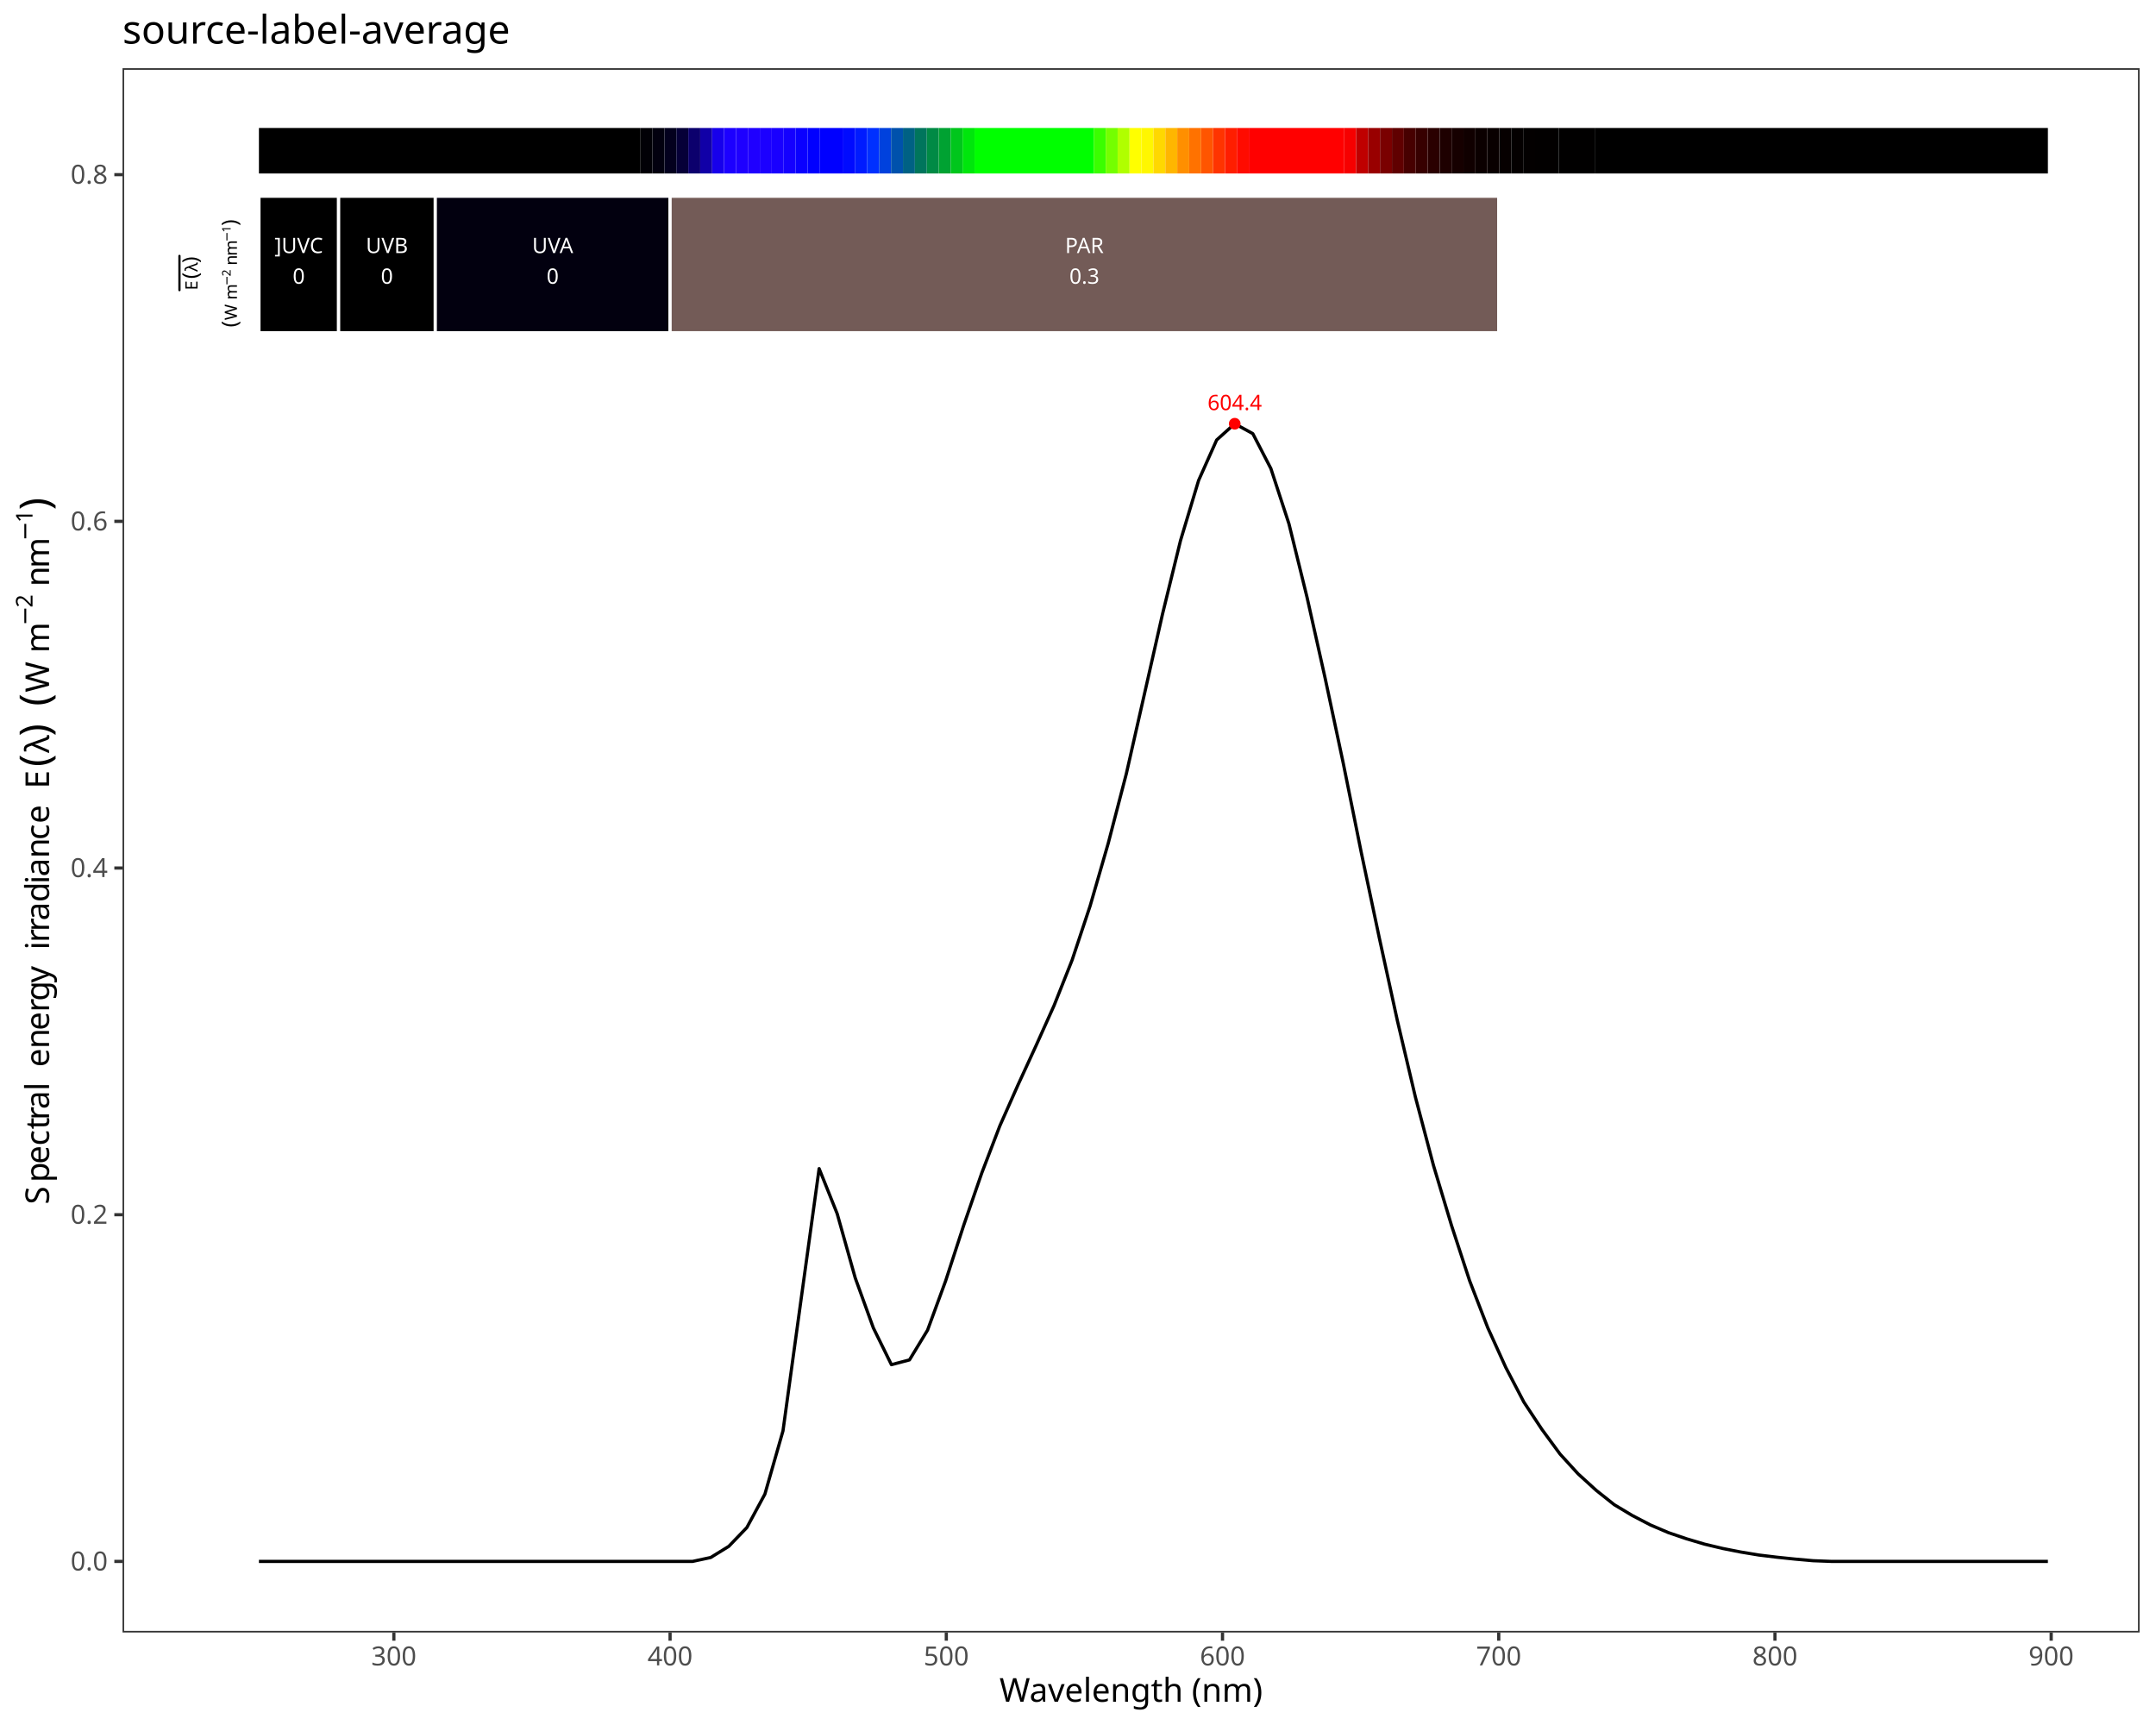
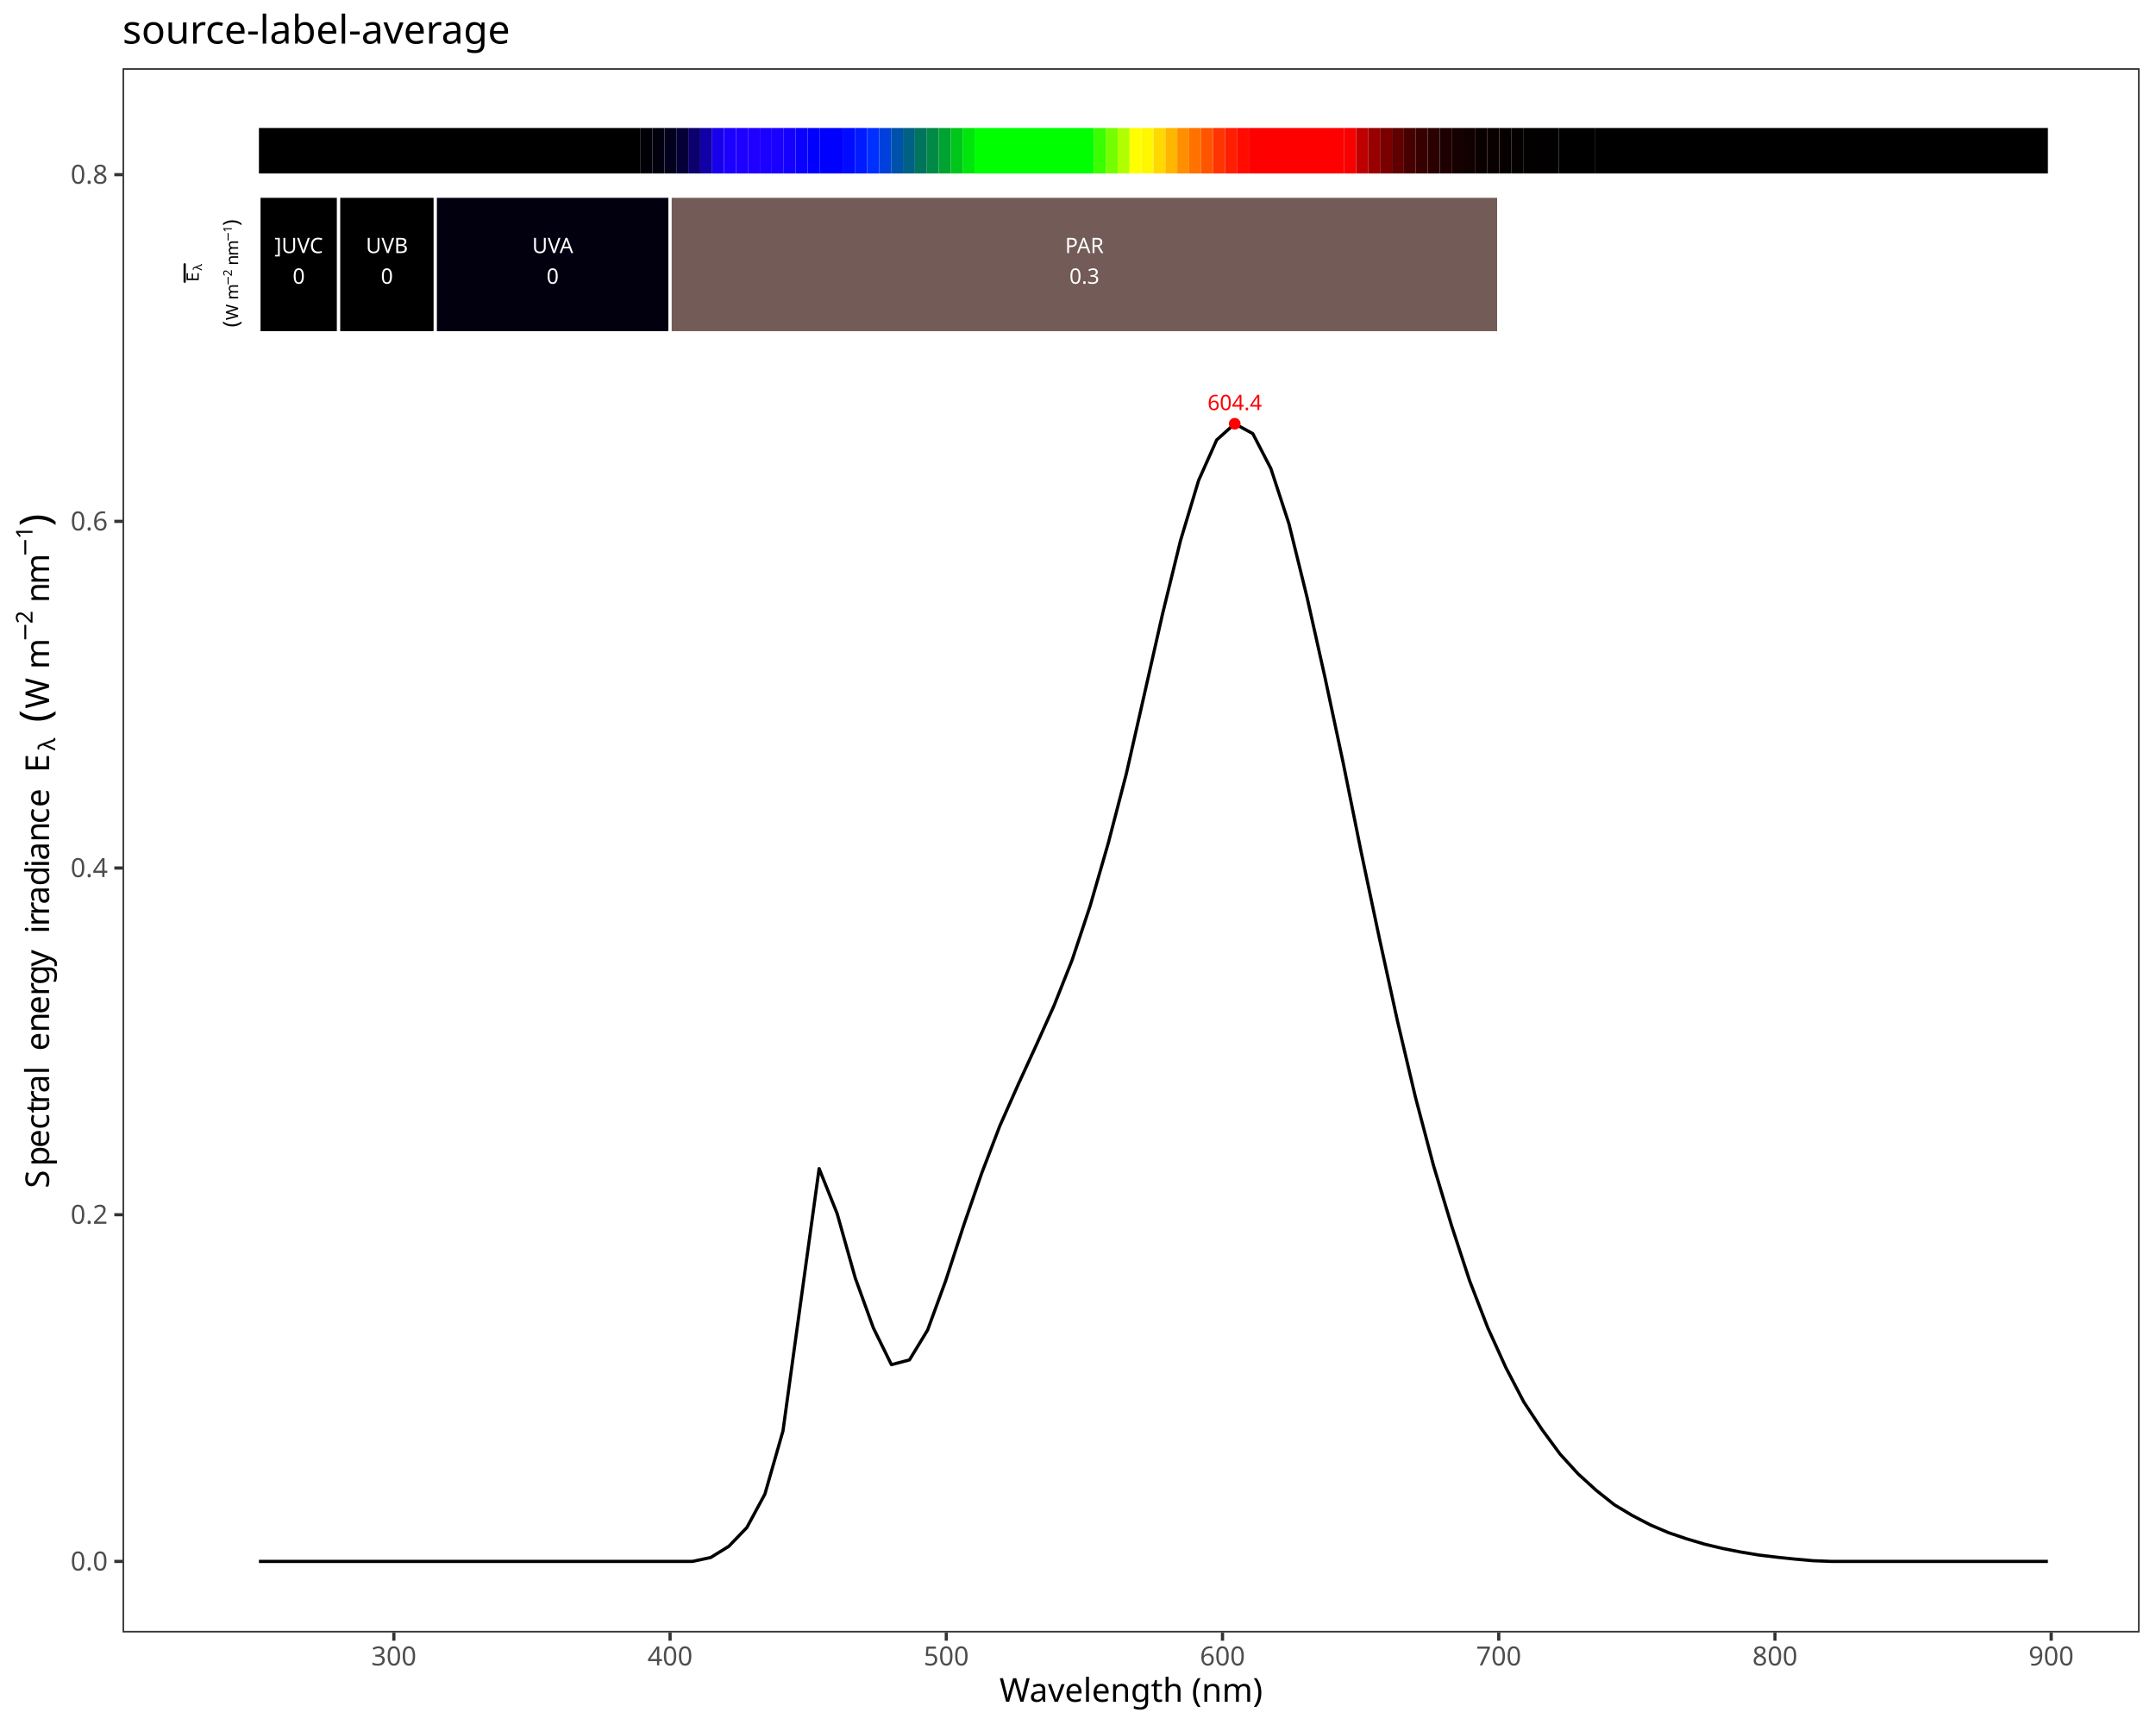
<svg xmlns="http://www.w3.org/2000/svg" class="svglite" data-engine-version="2.0" width="720.00pt" height="576.00pt" viewBox="0 0 720.00 576.00">
  <defs>
    <style type="text/css">
    .svglite line, .svglite polyline, .svglite polygon, .svglite path, .svglite rect, .svglite circle {
      fill: none;
      stroke: #000000;
      stroke-linecap: round;
      stroke-linejoin: round;
      stroke-miterlimit: 10.00;
    }
  </style>
  </defs>
  <rect width="100%" height="100%" style="stroke: none; fill: #FFFFFF;" />
  <defs>
    <clipPath id="cpMC4wMHw3MjAuMDB8MC4wMHw1NzYuMDA=">
      <rect x="0.00" y="0.00" width="720.00" height="576.00" />
    </clipPath>
  </defs>
  <g clip-path="url(#cpMC4wMHw3MjAuMDB8MC4wMHw1NzYuMDA=)">
    <rect x="0.00" y="0.00" width="720.00" height="576.00" style="stroke-width: 1.07; stroke: #FFFFFF; fill: #FFFFFF;" />
  </g>
  <defs>
    <clipPath id="cpNDAuOTJ8NzE0LjUyfDIyLjc4fDU0NS4xMQ==">
      <rect x="40.92" y="22.78" width="673.60" height="522.33" />
    </clipPath>
  </defs>
  <g clip-path="url(#cpNDAuOTJ8NzE0LjUyfDIyLjc4fDU0NS4xMQ==)">
    <rect x="40.92" y="22.78" width="673.60" height="522.33" style="stroke-width: 1.07; stroke: none; fill: #FFFFFF;" />
    <polyline points="86.47,521.37 92.51,521.37 98.54,521.37 104.58,521.37 110.61,521.37 116.65,521.37 122.68,521.37 128.72,521.37 134.75,521.37 140.79,521.37 146.82,521.37 152.86,521.37 158.89,521.37 164.92,521.37 170.96,521.37 176.99,521.37 183.03,521.37 189.06,521.37 195.10,521.37 201.13,521.37 207.17,521.37 213.20,521.37 219.24,521.37 225.27,521.37 231.31,521.37 237.34,520.07 243.37,516.35 249.41,510.07 255.44,498.90 261.48,477.78 267.51,433.98 273.55,390.22 279.58,405.28 285.62,426.76 291.65,443.39 297.69,455.68 303.72,454.09 309.76,444.15 315.79,427.72 321.83,409.15 327.86,391.70 333.89,375.96 339.93,362.34 345.96,349.22 352.00,335.78 358.03,320.59 364.07,302.43 370.10,281.57 376.14,258.36 382.17,231.81 388.21,205.10 394.24,180.48 400.28,160.41 406.31,146.91 412.34,141.49 418.38,144.80 424.41,156.45 430.45,174.92 436.48,199.41 442.52,226.40 448.55,254.70 454.59,284.62 460.62,313.17 466.66,340.83 472.69,366.38 478.73,389.22 484.76,409.27 490.79,427.68 496.83,443.32 502.86,456.61 508.90,468.18 514.93,477.30 520.97,485.52 527.00,492.13 533.04,497.63 539.07,502.43 545.11,506.05 551.14,509.19 557.18,511.77 563.21,513.82 569.24,515.61 575.28,517.05 581.31,518.24 587.35,519.24 593.38,519.97 599.42,520.60 605.45,521.14 611.49,521.37 617.52,521.37 623.56,521.37 629.59,521.37 635.63,521.37 641.66,521.37 647.69,521.37 653.73,521.37 659.76,521.37 665.80,521.37 671.83,521.37 677.87,521.37 683.90,521.37 " style="stroke-width: 1.07; stroke-linecap: butt;" />
    <text x="412.34" y="136.94" text-anchor="middle" style="font-size: 7.11px; fill: #FF0000; font-family: sans;" textLength="17.80px" lengthAdjust="spacingAndGlyphs">604.4</text>
    <circle cx="412.34" cy="141.49" r="1.95" style="stroke-width: 0.71; stroke: none; fill: #FF0000;" />
    <rect x="86.47" y="42.73" width="127.45" height="15.20" style="stroke-width: 1.07; stroke: none; stroke-linecap: square; stroke-linejoin: miter; fill: #000000;" />
    <rect x="213.93" y="42.73" width="3.98" height="15.20" style="stroke-width: 1.07; stroke: none; stroke-linecap: square; stroke-linejoin: miter; fill: #010006;" />
    <rect x="217.91" y="42.73" width="3.98" height="15.20" style="stroke-width: 1.07; stroke: none; stroke-linecap: square; stroke-linejoin: miter; fill: #02000F;" />
    <rect x="221.89" y="42.73" width="3.98" height="15.20" style="stroke-width: 1.07; stroke: none; stroke-linecap: square; stroke-linejoin: miter; fill: #03001E;" />
    <rect x="225.87" y="42.73" width="3.98" height="15.20" style="stroke-width: 1.07; stroke: none; stroke-linecap: square; stroke-linejoin: miter; fill: #060038;" />
    <rect x="229.86" y="42.73" width="3.98" height="15.20" style="stroke-width: 1.07; stroke: none; stroke-linecap: square; stroke-linejoin: miter; fill: #0C006D;" />
    <rect x="233.84" y="42.73" width="3.98" height="15.20" style="stroke-width: 1.07; stroke: none; stroke-linecap: square; stroke-linejoin: miter; fill: #1100A7;" />
    <rect x="237.82" y="42.73" width="3.98" height="15.20" style="stroke-width: 1.07; stroke: none; stroke-linecap: square; stroke-linejoin: miter; fill: #1700EB;" />
    <rect x="241.81" y="42.73" width="3.98" height="15.20" style="stroke-width: 1.07; stroke: none; stroke-linecap: square; stroke-linejoin: miter; fill: #1C00FF;" />
    <rect x="245.79" y="42.73" width="3.98" height="15.20" style="stroke-width: 1.07; stroke: none; stroke-linecap: square; stroke-linejoin: miter; fill: #1E00FF;" />
    <rect x="249.77" y="42.73" width="3.98" height="15.20" style="stroke-width: 1.07; stroke: none; stroke-linecap: square; stroke-linejoin: miter; fill: #1F00FF;" />
    <rect x="253.75" y="42.73" width="3.98" height="15.20" style="stroke-width: 1.07; stroke: none; stroke-linecap: square; stroke-linejoin: miter; fill: #1C00FF;" />
    <rect x="257.74" y="42.73" width="3.98" height="15.20" style="stroke-width: 1.07; stroke: none; stroke-linecap: square; stroke-linejoin: miter; fill: #1900FF;" />
    <rect x="261.72" y="42.73" width="3.98" height="15.20" style="stroke-width: 1.07; stroke: none; stroke-linecap: square; stroke-linejoin: miter; fill: #1400FF;" />
    <rect x="265.70" y="42.73" width="3.98" height="15.20" style="stroke-width: 1.07; stroke: none; stroke-linecap: square; stroke-linejoin: miter; fill: #0A00FF;" />
    <rect x="269.69" y="42.73" width="3.98" height="15.20" style="stroke-width: 1.07; stroke: none; stroke-linecap: square; stroke-linejoin: miter; fill: #0100FF;" />
    <rect x="273.67" y="42.73" width="7.97" height="15.20" style="stroke-width: 1.07; stroke: none; stroke-linecap: square; stroke-linejoin: miter; fill: #0000FF;" />
    <rect x="281.63" y="42.73" width="3.98" height="15.20" style="stroke-width: 1.07; stroke: none; stroke-linecap: square; stroke-linejoin: miter; fill: #000BFF;" />
    <rect x="285.62" y="42.73" width="3.98" height="15.20" style="stroke-width: 1.07; stroke: none; stroke-linecap: square; stroke-linejoin: miter; fill: #001BFF;" />
    <rect x="289.60" y="42.73" width="3.98" height="15.20" style="stroke-width: 1.07; stroke: none; stroke-linecap: square; stroke-linejoin: miter; fill: #0030FF;" />
    <rect x="293.58" y="42.73" width="3.98" height="15.20" style="stroke-width: 1.07; stroke: none; stroke-linecap: square; stroke-linejoin: miter; fill: #0041DD;" />
    <rect x="297.57" y="42.73" width="3.98" height="15.20" style="stroke-width: 1.07; stroke: none; stroke-linecap: square; stroke-linejoin: miter; fill: #0051AC;" />
    <rect x="301.55" y="42.73" width="3.98" height="15.20" style="stroke-width: 1.07; stroke: none; stroke-linecap: square; stroke-linejoin: miter; fill: #006184;" />
    <rect x="305.53" y="42.73" width="3.98" height="15.20" style="stroke-width: 1.07; stroke: none; stroke-linecap: square; stroke-linejoin: miter; fill: #00755C;" />
    <rect x="309.51" y="42.73" width="3.98" height="15.20" style="stroke-width: 1.07; stroke: none; stroke-linecap: square; stroke-linejoin: miter; fill: #008A45;" />
    <rect x="313.50" y="42.73" width="3.98" height="15.20" style="stroke-width: 1.07; stroke: none; stroke-linecap: square; stroke-linejoin: miter; fill: #00A232;" />
    <rect x="317.48" y="42.73" width="3.98" height="15.20" style="stroke-width: 1.07; stroke: none; stroke-linecap: square; stroke-linejoin: miter; fill: #00C61C;" />
    <rect x="321.46" y="42.73" width="3.98" height="15.20" style="stroke-width: 1.07; stroke: none; stroke-linecap: square; stroke-linejoin: miter; fill: #00E60C;" />
    <rect x="325.45" y="42.73" width="39.83" height="15.20" style="stroke-width: 1.07; stroke: none; stroke-linecap: square; stroke-linejoin: miter; fill: #00FF00;" />
    <rect x="365.27" y="42.73" width="3.98" height="15.20" style="stroke-width: 1.07; stroke: none; stroke-linecap: square; stroke-linejoin: miter; fill: #3AFF00;" />
    <rect x="369.26" y="42.73" width="3.98" height="15.20" style="stroke-width: 1.07; stroke: none; stroke-linecap: square; stroke-linejoin: miter; fill: #74FF00;" />
    <rect x="373.24" y="42.73" width="3.98" height="15.20" style="stroke-width: 1.07; stroke: none; stroke-linecap: square; stroke-linejoin: miter; fill: #B0FF00;" />
    <rect x="377.22" y="42.73" width="3.98" height="15.20" style="stroke-width: 1.07; stroke: none; stroke-linecap: square; stroke-linejoin: miter; fill: #FFFF00;" />
    <rect x="381.21" y="42.73" width="3.98" height="15.20" style="stroke-width: 1.07; stroke: none; stroke-linecap: square; stroke-linejoin: miter; fill: #FFF700;" />
    <rect x="385.19" y="42.73" width="3.98" height="15.20" style="stroke-width: 1.07; stroke: none; stroke-linecap: square; stroke-linejoin: miter; fill: #FFD800;" />
    <rect x="389.17" y="42.73" width="3.98" height="15.20" style="stroke-width: 1.07; stroke: none; stroke-linecap: square; stroke-linejoin: miter; fill: #FFB600;" />
    <rect x="393.15" y="42.73" width="3.98" height="15.20" style="stroke-width: 1.07; stroke: none; stroke-linecap: square; stroke-linejoin: miter; fill: #FF8F00;" />
    <rect x="397.14" y="42.73" width="3.98" height="15.20" style="stroke-width: 1.07; stroke: none; stroke-linecap: square; stroke-linejoin: miter; fill: #FF7200;" />
    <rect x="401.12" y="42.73" width="3.98" height="15.20" style="stroke-width: 1.07; stroke: none; stroke-linecap: square; stroke-linejoin: miter; fill: #FF5500;" />
    <rect x="405.10" y="42.73" width="3.98" height="15.20" style="stroke-width: 1.07; stroke: none; stroke-linecap: square; stroke-linejoin: miter; fill: #FF3400;" />
    <rect x="409.09" y="42.73" width="3.98" height="15.20" style="stroke-width: 1.07; stroke: none; stroke-linecap: square; stroke-linejoin: miter; fill: #FF1E00;" />
    <rect x="413.07" y="42.73" width="3.98" height="15.20" style="stroke-width: 1.07; stroke: none; stroke-linecap: square; stroke-linejoin: miter; fill: #FF0B00;" />
    <rect x="417.05" y="42.73" width="31.86" height="15.20" style="stroke-width: 1.07; stroke: none; stroke-linecap: square; stroke-linejoin: miter; fill: #FF0000;" />
    <rect x="448.91" y="42.73" width="3.98" height="15.20" style="stroke-width: 1.07; stroke: none; stroke-linecap: square; stroke-linejoin: miter; fill: #F60000;" />
    <rect x="452.90" y="42.73" width="3.98" height="15.20" style="stroke-width: 1.07; stroke: none; stroke-linecap: square; stroke-linejoin: miter; fill: #BF0000;" />
    <rect x="456.88" y="42.73" width="3.98" height="15.20" style="stroke-width: 1.07; stroke: none; stroke-linecap: square; stroke-linejoin: miter; fill: #990000;" />
    <rect x="460.86" y="42.73" width="3.98" height="15.20" style="stroke-width: 1.07; stroke: none; stroke-linecap: square; stroke-linejoin: miter; fill: #7A0000;" />
    <rect x="464.85" y="42.73" width="3.98" height="15.20" style="stroke-width: 1.07; stroke: none; stroke-linecap: square; stroke-linejoin: miter; fill: #600000;" />
    <rect x="468.83" y="42.73" width="3.98" height="15.20" style="stroke-width: 1.07; stroke: none; stroke-linecap: square; stroke-linejoin: miter; fill: #470000;" />
    <rect x="472.81" y="42.73" width="3.98" height="15.20" style="stroke-width: 1.07; stroke: none; stroke-linecap: square; stroke-linejoin: miter; fill: #370000;" />
    <rect x="476.79" y="42.73" width="3.98" height="15.20" style="stroke-width: 1.07; stroke: none; stroke-linecap: square; stroke-linejoin: miter; fill: #2A0000;" />
    <rect x="480.78" y="42.73" width="3.98" height="15.20" style="stroke-width: 1.07; stroke: none; stroke-linecap: square; stroke-linejoin: miter; fill: #1E0000;" />
    <rect x="484.76" y="42.73" width="3.98" height="15.20" style="stroke-width: 1.07; stroke: none; stroke-linecap: square; stroke-linejoin: miter; fill: #160000;" />
    <rect x="488.74" y="42.73" width="3.98" height="15.20" style="stroke-width: 1.07; stroke: none; stroke-linecap: square; stroke-linejoin: miter; fill: #100000;" />
    <rect x="492.73" y="42.73" width="3.98" height="15.20" style="stroke-width: 1.07; stroke: none; stroke-linecap: square; stroke-linejoin: miter; fill: #0B0000;" />
    <rect x="496.71" y="42.73" width="3.98" height="15.20" style="stroke-width: 1.07; stroke: none; stroke-linecap: square; stroke-linejoin: miter; fill: #090000;" />
    <rect x="500.69" y="42.73" width="3.98" height="15.20" style="stroke-width: 1.07; stroke: none; stroke-linecap: square; stroke-linejoin: miter; fill: #060000;" />
    <rect x="504.67" y="42.73" width="3.98" height="15.20" style="stroke-width: 1.07; stroke: none; stroke-linecap: square; stroke-linejoin: miter; fill: #040000;" />
    <rect x="508.66" y="42.73" width="3.98" height="15.20" style="stroke-width: 1.07; stroke: none; stroke-linecap: square; stroke-linejoin: miter; fill: #030000;" />
    <rect x="512.64" y="42.73" width="7.97" height="15.20" style="stroke-width: 1.07; stroke: none; stroke-linecap: square; stroke-linejoin: miter; fill: #020000;" />
    <rect x="520.61" y="42.73" width="11.95" height="15.20" style="stroke-width: 1.07; stroke: none; stroke-linecap: square; stroke-linejoin: miter; fill: #010000;" />
    <rect x="532.55" y="42.73" width="151.35" height="15.20" style="stroke-width: 1.07; stroke: none; stroke-linecap: square; stroke-linejoin: miter; fill: #000000;" />
    <rect x="86.47" y="65.52" width="26.60" height="45.59" style="stroke-width: 1.07; stroke: #FFFFFF; stroke-linecap: square; stroke-linejoin: miter; fill: #000000;" />
    <rect x="113.08" y="65.52" width="32.29" height="45.59" style="stroke-width: 1.07; stroke: #FFFFFF; stroke-linecap: square; stroke-linejoin: miter; fill: #000000;" />
    <rect x="145.36" y="65.52" width="78.41" height="45.59" style="stroke-width: 1.07; stroke: #FFFFFF; stroke-linecap: square; stroke-linejoin: miter; fill: #02000F;" />
    <rect x="223.77" y="65.52" width="276.74" height="45.59" style="stroke-width: 1.07; stroke: #FFFFFF; stroke-linecap: square; stroke-linejoin: miter; fill: #735B57;" />
    <text x="99.78" y="84.50" text-anchor="middle" style="font-size: 7.11px; fill: #FFFFFF; font-family: sans;" textLength="17.00px" lengthAdjust="spacingAndGlyphs">]UVC</text>
    <text x="99.78" y="94.74" text-anchor="middle" style="font-size: 7.11px; fill: #FFFFFF; font-family: sans;" textLength="3.96px" lengthAdjust="spacingAndGlyphs">0</text>
    <text x="129.22" y="84.50" text-anchor="middle" style="font-size: 7.11px; fill: #FFFFFF; font-family: sans;" textLength="14.63px" lengthAdjust="spacingAndGlyphs">UVB</text>
    <text x="129.22" y="94.74" text-anchor="middle" style="font-size: 7.11px; fill: #FFFFFF; font-family: sans;" textLength="3.96px" lengthAdjust="spacingAndGlyphs">0</text>
    <text x="184.57" y="84.50" text-anchor="middle" style="font-size: 7.11px; fill: #FFFFFF; font-family: sans;" textLength="14.63px" lengthAdjust="spacingAndGlyphs">UVA</text>
    <text x="184.57" y="94.74" text-anchor="middle" style="font-size: 7.11px; fill: #FFFFFF; font-family: sans;" textLength="3.96px" lengthAdjust="spacingAndGlyphs">0</text>
    <text x="362.14" y="84.50" text-anchor="middle" style="font-size: 7.11px; fill: #FFFFFF; font-family: sans;" textLength="14.63px" lengthAdjust="spacingAndGlyphs">PAR</text>
    <text x="362.14" y="94.74" text-anchor="middle" style="font-size: 7.11px; fill: #FFFFFF; font-family: sans;" textLength="9.89px" lengthAdjust="spacingAndGlyphs">0.3</text>
-     <text transform="translate(65.97,96.88) rotate(-90)" style="font-size: 5.69px; font-family: sans;" textLength="3.80px" lengthAdjust="spacingAndGlyphs">E</text>
-     <text transform="translate(65.97,93.08) rotate(-90)" style="font-size: 7.11px; font-family: sans;" textLength="2.37px" lengthAdjust="spacingAndGlyphs">(</text>
-     <text transform="translate(65.97,90.71) rotate(-90)" style="font-size: 5.69px; font-family: sans;" textLength="2.90px" lengthAdjust="spacingAndGlyphs">λ</text>
-     <text transform="translate(65.97,87.81) rotate(-90)" style="font-size: 7.11px; font-family: sans;" textLength="2.36px" lengthAdjust="spacingAndGlyphs">)</text>
-     <polyline points="59.93,96.88 59.93,85.45 " style="stroke-width: 0.75;" />
-     <text transform="translate(79.13,109.27) rotate(-90)" style="font-size: 7.11px; font-family: sans;" textLength="2.37px" lengthAdjust="spacingAndGlyphs">(</text>
-     <text transform="translate(79.13,106.90) rotate(-90)" style="font-size: 5.69px; font-family: sans;" textLength="5.37px" lengthAdjust="spacingAndGlyphs">W</text>
-     <text transform="translate(79.13,101.53) rotate(-90)" style="font-size: 5.69px; font-family: sans;" textLength="1.42px" lengthAdjust="spacingAndGlyphs"> </text>
-     <text transform="translate(79.13,100.11) rotate(-90)" style="font-size: 5.69px; font-family: sans;" textLength="4.74px" lengthAdjust="spacingAndGlyphs">m</text>
-     <text transform="translate(77.03,95.37) rotate(-90)" style="font-size: 3.98px; font-family: sans;" textLength="3.10px" lengthAdjust="spacingAndGlyphs">−</text>
-     <text transform="translate(77.03,92.27) rotate(-90)" style="font-size: 3.98px; font-family: sans;" textLength="2.22px" lengthAdjust="spacingAndGlyphs">2</text>
-     <text transform="translate(79.13,90.06) rotate(-90)" style="font-size: 5.69px; font-family: sans;" textLength="1.42px" lengthAdjust="spacingAndGlyphs"> </text>
-     <text transform="translate(79.13,88.63) rotate(-90)" style="font-size: 5.69px; font-family: sans;" textLength="3.17px" lengthAdjust="spacingAndGlyphs">n</text>
-     <text transform="translate(79.13,85.47) rotate(-90)" style="font-size: 5.69px; font-family: sans;" textLength="4.74px" lengthAdjust="spacingAndGlyphs">m</text>
-     <text transform="translate(77.03,80.72) rotate(-90)" style="font-size: 3.98px; font-family: sans;" textLength="3.10px" lengthAdjust="spacingAndGlyphs">−</text>
-     <text transform="translate(77.03,77.63) rotate(-90)" style="font-size: 3.98px; font-family: sans;" textLength="2.22px" lengthAdjust="spacingAndGlyphs">1</text>
-     <text transform="translate(79.13,75.41) rotate(-90)" style="font-size: 7.11px; font-family: sans;" textLength="2.36px" lengthAdjust="spacingAndGlyphs">)</text>
+     <text transform="translate(66.37,94.07) rotate(-90)" style="font-size: 5.69px; font-family: sans;" textLength="3.80px" lengthAdjust="spacingAndGlyphs">E</text>
+     <text transform="translate(67.42,90.28) rotate(-90)" style="font-size: 3.98px; font-family: sans;" textLength="2.03px" lengthAdjust="spacingAndGlyphs">λ</text>
+     <polyline points="61.67,94.07 61.67,88.25 " style="stroke-width: 0.75;" />
+     <text transform="translate(79.53,109.27) rotate(-90)" style="font-size: 7.11px; font-family: sans;" textLength="2.37px" lengthAdjust="spacingAndGlyphs">(</text>
+     <text transform="translate(79.53,106.90) rotate(-90)" style="font-size: 5.69px; font-family: sans;" textLength="5.37px" lengthAdjust="spacingAndGlyphs">W</text>
+     <text transform="translate(79.53,101.53) rotate(-90)" style="font-size: 5.69px; font-family: sans;" textLength="1.42px" lengthAdjust="spacingAndGlyphs"> </text>
+     <text transform="translate(79.53,100.11) rotate(-90)" style="font-size: 5.69px; font-family: sans;" textLength="4.74px" lengthAdjust="spacingAndGlyphs">m</text>
+     <text transform="translate(77.43,95.37) rotate(-90)" style="font-size: 3.98px; font-family: sans;" textLength="3.10px" lengthAdjust="spacingAndGlyphs">−</text>
+     <text transform="translate(77.43,92.27) rotate(-90)" style="font-size: 3.98px; font-family: sans;" textLength="2.22px" lengthAdjust="spacingAndGlyphs">2</text>
+     <text transform="translate(79.53,90.06) rotate(-90)" style="font-size: 5.69px; font-family: sans;" textLength="1.42px" lengthAdjust="spacingAndGlyphs"> </text>
+     <text transform="translate(79.53,88.63) rotate(-90)" style="font-size: 5.69px; font-family: sans;" textLength="3.17px" lengthAdjust="spacingAndGlyphs">n</text>
+     <text transform="translate(79.53,85.47) rotate(-90)" style="font-size: 5.69px; font-family: sans;" textLength="4.74px" lengthAdjust="spacingAndGlyphs">m</text>
+     <text transform="translate(77.43,80.72) rotate(-90)" style="font-size: 3.98px; font-family: sans;" textLength="3.10px" lengthAdjust="spacingAndGlyphs">−</text>
+     <text transform="translate(77.43,77.63) rotate(-90)" style="font-size: 3.98px; font-family: sans;" textLength="2.22px" lengthAdjust="spacingAndGlyphs">1</text>
+     <text transform="translate(79.53,75.41) rotate(-90)" style="font-size: 7.11px; font-family: sans;" textLength="2.36px" lengthAdjust="spacingAndGlyphs">)</text>
    <rect x="40.92" y="22.78" width="673.60" height="522.33" style="stroke-width: 1.07; stroke: #333333;" />
  </g>
  <g clip-path="url(#cpMC4wMHw3MjAuMDB8MC4wMHw1NzYuMDA=)">
    <text x="35.99" y="524.40" text-anchor="end" style="font-size: 8.80px; fill: #4D4D4D; font-family: sans;" textLength="12.23px" lengthAdjust="spacingAndGlyphs">0.0</text>
    <text x="35.99" y="408.63" text-anchor="end" style="font-size: 8.80px; fill: #4D4D4D; font-family: sans;" textLength="12.23px" lengthAdjust="spacingAndGlyphs">0.2</text>
    <text x="35.99" y="292.87" text-anchor="end" style="font-size: 8.80px; fill: #4D4D4D; font-family: sans;" textLength="12.23px" lengthAdjust="spacingAndGlyphs">0.4</text>
    <text x="35.99" y="177.11" text-anchor="end" style="font-size: 8.80px; fill: #4D4D4D; font-family: sans;" textLength="12.23px" lengthAdjust="spacingAndGlyphs">0.6</text>
    <text x="35.99" y="61.34" text-anchor="end" style="font-size: 8.80px; fill: #4D4D4D; font-family: sans;" textLength="12.23px" lengthAdjust="spacingAndGlyphs">0.8</text>
    <polyline points="38.18,521.37 40.92,521.37 " style="stroke-width: 1.07; stroke: #333333; stroke-linecap: butt;" />
    <polyline points="38.18,405.61 40.92,405.61 " style="stroke-width: 1.07; stroke: #333333; stroke-linecap: butt;" />
    <polyline points="38.18,289.84 40.92,289.84 " style="stroke-width: 1.07; stroke: #333333; stroke-linecap: butt;" />
    <polyline points="38.18,174.08 40.92,174.08 " style="stroke-width: 1.07; stroke: #333333; stroke-linecap: butt;" />
    <polyline points="38.18,58.32 40.92,58.32 " style="stroke-width: 1.07; stroke: #333333; stroke-linecap: butt;" />
    <polyline points="131.53,547.85 131.53,545.11 " style="stroke-width: 1.07; stroke: #333333; stroke-linecap: butt;" />
    <polyline points="223.77,547.85 223.77,545.11 " style="stroke-width: 1.07; stroke: #333333; stroke-linecap: butt;" />
    <polyline points="316.02,547.85 316.02,545.11 " style="stroke-width: 1.07; stroke: #333333; stroke-linecap: butt;" />
    <polyline points="408.26,547.85 408.26,545.11 " style="stroke-width: 1.07; stroke: #333333; stroke-linecap: butt;" />
    <polyline points="500.51,547.85 500.51,545.11 " style="stroke-width: 1.07; stroke: #333333; stroke-linecap: butt;" />
    <polyline points="592.75,547.85 592.75,545.11 " style="stroke-width: 1.07; stroke: #333333; stroke-linecap: butt;" />
    <polyline points="685.00,547.85 685.00,545.11 " style="stroke-width: 1.07; stroke: #333333; stroke-linecap: butt;" />
    <text x="131.53" y="556.10" text-anchor="middle" style="font-size: 8.80px; fill: #4D4D4D; font-family: sans;" textLength="14.68px" lengthAdjust="spacingAndGlyphs">300</text>
    <text x="223.77" y="556.10" text-anchor="middle" style="font-size: 8.80px; fill: #4D4D4D; font-family: sans;" textLength="14.68px" lengthAdjust="spacingAndGlyphs">400</text>
    <text x="316.02" y="556.10" text-anchor="middle" style="font-size: 8.80px; fill: #4D4D4D; font-family: sans;" textLength="14.68px" lengthAdjust="spacingAndGlyphs">500</text>
    <text x="408.26" y="556.10" text-anchor="middle" style="font-size: 8.80px; fill: #4D4D4D; font-family: sans;" textLength="14.68px" lengthAdjust="spacingAndGlyphs">600</text>
    <text x="500.51" y="556.10" text-anchor="middle" style="font-size: 8.80px; fill: #4D4D4D; font-family: sans;" textLength="14.68px" lengthAdjust="spacingAndGlyphs">700</text>
    <text x="592.75" y="556.10" text-anchor="middle" style="font-size: 8.80px; fill: #4D4D4D; font-family: sans;" textLength="14.68px" lengthAdjust="spacingAndGlyphs">800</text>
    <text x="685.00" y="556.10" text-anchor="middle" style="font-size: 8.80px; fill: #4D4D4D; font-family: sans;" textLength="14.68px" lengthAdjust="spacingAndGlyphs">900</text>
    <text x="377.72" y="568.24" text-anchor="middle" style="font-size: 11.00px; font-family: sans;" textLength="83.76px" lengthAdjust="spacingAndGlyphs">Wavelength (nm)</text>
-     <text transform="translate(16.38,402.16) rotate(-90)" style="font-size: 11.00px; font-family: sans;" textLength="7.34px" lengthAdjust="spacingAndGlyphs">S</text>
-     <text transform="translate(16.38,394.83) rotate(-90)" style="font-size: 11.00px; font-family: sans;" textLength="6.12px" lengthAdjust="spacingAndGlyphs">p</text>
-     <text transform="translate(16.38,388.71) rotate(-90)" style="font-size: 11.00px; font-family: sans;" textLength="6.12px" lengthAdjust="spacingAndGlyphs">e</text>
-     <text transform="translate(16.38,382.59) rotate(-90)" style="font-size: 11.00px; font-family: sans;" textLength="5.50px" lengthAdjust="spacingAndGlyphs">c</text>
-     <text transform="translate(16.38,377.08) rotate(-90)" style="font-size: 11.00px; font-family: sans;" textLength="3.06px" lengthAdjust="spacingAndGlyphs">t</text>
-     <text transform="translate(16.38,374.03) rotate(-90)" style="font-size: 11.00px; font-family: sans;" textLength="3.66px" lengthAdjust="spacingAndGlyphs">r</text>
-     <text transform="translate(16.38,370.37) rotate(-90)" style="font-size: 11.00px; font-family: sans;" textLength="6.12px" lengthAdjust="spacingAndGlyphs">a</text>
-     <text transform="translate(16.38,364.25) rotate(-90)" style="font-size: 11.00px; font-family: sans;" textLength="2.44px" lengthAdjust="spacingAndGlyphs">l</text>
-     <text transform="translate(16.38,361.81) rotate(-90)" style="font-size: 11.00px; font-family: sans;" textLength="2.75px" lengthAdjust="spacingAndGlyphs"> </text>
-     <text transform="translate(16.38,359.05) rotate(-90)" style="font-size: 11.00px; font-family: sans;" textLength="2.75px" lengthAdjust="spacingAndGlyphs"> </text>
-     <text transform="translate(16.38,356.30) rotate(-90)" style="font-size: 11.00px; font-family: sans;" textLength="6.12px" lengthAdjust="spacingAndGlyphs">e</text>
-     <text transform="translate(16.38,350.18) rotate(-90)" style="font-size: 11.00px; font-family: sans;" textLength="6.12px" lengthAdjust="spacingAndGlyphs">n</text>
-     <text transform="translate(16.38,344.07) rotate(-90)" style="font-size: 11.00px; font-family: sans;" textLength="6.12px" lengthAdjust="spacingAndGlyphs">e</text>
-     <text transform="translate(16.38,337.95) rotate(-90)" style="font-size: 11.00px; font-family: sans;" textLength="3.66px" lengthAdjust="spacingAndGlyphs">r</text>
-     <text transform="translate(16.38,334.28) rotate(-90)" style="font-size: 11.00px; font-family: sans;" textLength="6.12px" lengthAdjust="spacingAndGlyphs">g</text>
-     <text transform="translate(16.38,328.17) rotate(-90)" style="font-size: 11.00px; font-family: sans;" textLength="5.50px" lengthAdjust="spacingAndGlyphs">y</text>
-     <text transform="translate(16.38,322.66) rotate(-90)" style="font-size: 11.00px; font-family: sans;" textLength="2.75px" lengthAdjust="spacingAndGlyphs"> </text>
-     <text transform="translate(16.38,319.91) rotate(-90)" style="font-size: 11.00px; font-family: sans;" textLength="2.75px" lengthAdjust="spacingAndGlyphs"> </text>
-     <text transform="translate(16.38,317.16) rotate(-90)" style="font-size: 11.00px; font-family: sans;" textLength="2.44px" lengthAdjust="spacingAndGlyphs">i</text>
-     <text transform="translate(16.38,314.71) rotate(-90)" style="font-size: 11.00px; font-family: sans;" textLength="3.66px" lengthAdjust="spacingAndGlyphs">r</text>
-     <text transform="translate(16.38,311.05) rotate(-90)" style="font-size: 11.00px; font-family: sans;" textLength="3.66px" lengthAdjust="spacingAndGlyphs">r</text>
-     <text transform="translate(16.38,307.39) rotate(-90)" style="font-size: 11.00px; font-family: sans;" textLength="6.12px" lengthAdjust="spacingAndGlyphs">a</text>
-     <text transform="translate(16.38,301.27) rotate(-90)" style="font-size: 11.00px; font-family: sans;" textLength="6.12px" lengthAdjust="spacingAndGlyphs">d</text>
-     <text transform="translate(16.38,295.15) rotate(-90)" style="font-size: 11.00px; font-family: sans;" textLength="2.44px" lengthAdjust="spacingAndGlyphs">i</text>
-     <text transform="translate(16.38,292.71) rotate(-90)" style="font-size: 11.00px; font-family: sans;" textLength="6.12px" lengthAdjust="spacingAndGlyphs">a</text>
-     <text transform="translate(16.38,286.59) rotate(-90)" style="font-size: 11.00px; font-family: sans;" textLength="6.12px" lengthAdjust="spacingAndGlyphs">n</text>
-     <text transform="translate(16.38,280.47) rotate(-90)" style="font-size: 11.00px; font-family: sans;" textLength="5.50px" lengthAdjust="spacingAndGlyphs">c</text>
-     <text transform="translate(16.38,274.97) rotate(-90)" style="font-size: 11.00px; font-family: sans;" textLength="6.12px" lengthAdjust="spacingAndGlyphs">e</text>
-     <text transform="translate(16.38,268.85) rotate(-90)" style="font-size: 11.00px; font-family: sans;" textLength="2.75px" lengthAdjust="spacingAndGlyphs"> </text>
-     <text transform="translate(16.38,266.10) rotate(-90)" style="font-size: 11.00px; font-family: sans;" textLength="2.75px" lengthAdjust="spacingAndGlyphs"> </text>
-     <text transform="translate(16.38,263.35) rotate(-90)" style="font-size: 11.00px; font-family: sans;" textLength="7.34px" lengthAdjust="spacingAndGlyphs">E</text>
-     <text transform="translate(16.38,256.01) rotate(-90)" style="font-size: 13.75px; font-family: sans;" textLength="4.58px" lengthAdjust="spacingAndGlyphs">(</text>
-     <text transform="translate(16.38,251.43) rotate(-90)" style="font-size: 11.00px; font-family: sans;" textLength="5.60px" lengthAdjust="spacingAndGlyphs">λ</text>
-     <text transform="translate(16.38,245.83) rotate(-90)" style="font-size: 13.75px; font-family: sans;" textLength="4.57px" lengthAdjust="spacingAndGlyphs">)</text>
-     <text transform="translate(16.38,241.26) rotate(-90)" style="font-size: 11.00px; font-family: sans;" textLength="2.75px" lengthAdjust="spacingAndGlyphs"> </text>
-     <text transform="translate(16.38,238.50) rotate(-90)" style="font-size: 11.00px; font-family: sans;" textLength="2.75px" lengthAdjust="spacingAndGlyphs"> </text>
-     <text transform="translate(16.38,235.75) rotate(-90)" style="font-size: 13.75px; font-family: sans;" textLength="4.58px" lengthAdjust="spacingAndGlyphs">(</text>
-     <text transform="translate(16.38,231.17) rotate(-90)" style="font-size: 11.00px; font-family: sans;" textLength="10.38px" lengthAdjust="spacingAndGlyphs">W</text>
-     <text transform="translate(16.38,220.79) rotate(-90)" style="font-size: 11.00px; font-family: sans;" textLength="2.75px" lengthAdjust="spacingAndGlyphs"> </text>
-     <text transform="translate(16.38,218.04) rotate(-90)" style="font-size: 11.00px; font-family: sans;" textLength="9.17px" lengthAdjust="spacingAndGlyphs">m</text>
-     <text transform="translate(10.86,208.87) rotate(-90)" style="font-size: 7.70px; font-family: sans;" textLength="5.98px" lengthAdjust="spacingAndGlyphs">−</text>
-     <text transform="translate(10.86,202.89) rotate(-90)" style="font-size: 7.70px; font-family: sans;" textLength="4.28px" lengthAdjust="spacingAndGlyphs">2</text>
-     <text transform="translate(16.38,198.61) rotate(-90)" style="font-size: 11.00px; font-family: sans;" textLength="2.75px" lengthAdjust="spacingAndGlyphs"> </text>
-     <text transform="translate(16.38,195.85) rotate(-90)" style="font-size: 11.00px; font-family: sans;" textLength="6.12px" lengthAdjust="spacingAndGlyphs">n</text>
-     <text transform="translate(16.38,189.73) rotate(-90)" style="font-size: 11.00px; font-family: sans;" textLength="9.17px" lengthAdjust="spacingAndGlyphs">m</text>
-     <text transform="translate(10.86,180.57) rotate(-90)" style="font-size: 7.70px; font-family: sans;" textLength="5.98px" lengthAdjust="spacingAndGlyphs">−</text>
-     <text transform="translate(10.86,174.58) rotate(-90)" style="font-size: 7.70px; font-family: sans;" textLength="4.28px" lengthAdjust="spacingAndGlyphs">1</text>
-     <text transform="translate(16.38,170.30) rotate(-90)" style="font-size: 13.75px; font-family: sans;" textLength="4.57px" lengthAdjust="spacingAndGlyphs">)</text>
+     <text transform="translate(16.38,396.75) rotate(-90)" style="font-size: 11.00px; font-family: sans;" textLength="7.34px" lengthAdjust="spacingAndGlyphs">S</text>
+     <text transform="translate(16.38,389.41) rotate(-90)" style="font-size: 11.00px; font-family: sans;" textLength="6.12px" lengthAdjust="spacingAndGlyphs">p</text>
+     <text transform="translate(16.38,383.29) rotate(-90)" style="font-size: 11.00px; font-family: sans;" textLength="6.12px" lengthAdjust="spacingAndGlyphs">e</text>
+     <text transform="translate(16.38,377.17) rotate(-90)" style="font-size: 11.00px; font-family: sans;" textLength="5.50px" lengthAdjust="spacingAndGlyphs">c</text>
+     <text transform="translate(16.38,371.67) rotate(-90)" style="font-size: 11.00px; font-family: sans;" textLength="3.06px" lengthAdjust="spacingAndGlyphs">t</text>
+     <text transform="translate(16.38,368.61) rotate(-90)" style="font-size: 11.00px; font-family: sans;" textLength="3.66px" lengthAdjust="spacingAndGlyphs">r</text>
+     <text transform="translate(16.38,364.95) rotate(-90)" style="font-size: 11.00px; font-family: sans;" textLength="6.12px" lengthAdjust="spacingAndGlyphs">a</text>
+     <text transform="translate(16.38,358.83) rotate(-90)" style="font-size: 11.00px; font-family: sans;" textLength="2.44px" lengthAdjust="spacingAndGlyphs">l</text>
+     <text transform="translate(16.38,356.39) rotate(-90)" style="font-size: 11.00px; font-family: sans;" textLength="2.75px" lengthAdjust="spacingAndGlyphs"> </text>
+     <text transform="translate(16.38,353.64) rotate(-90)" style="font-size: 11.00px; font-family: sans;" textLength="2.75px" lengthAdjust="spacingAndGlyphs"> </text>
+     <text transform="translate(16.38,350.89) rotate(-90)" style="font-size: 11.00px; font-family: sans;" textLength="6.12px" lengthAdjust="spacingAndGlyphs">e</text>
+     <text transform="translate(16.38,344.77) rotate(-90)" style="font-size: 11.00px; font-family: sans;" textLength="6.12px" lengthAdjust="spacingAndGlyphs">n</text>
+     <text transform="translate(16.38,338.65) rotate(-90)" style="font-size: 11.00px; font-family: sans;" textLength="6.12px" lengthAdjust="spacingAndGlyphs">e</text>
+     <text transform="translate(16.38,332.53) rotate(-90)" style="font-size: 11.00px; font-family: sans;" textLength="3.66px" lengthAdjust="spacingAndGlyphs">r</text>
+     <text transform="translate(16.38,328.87) rotate(-90)" style="font-size: 11.00px; font-family: sans;" textLength="6.12px" lengthAdjust="spacingAndGlyphs">g</text>
+     <text transform="translate(16.38,322.75) rotate(-90)" style="font-size: 11.00px; font-family: sans;" textLength="5.50px" lengthAdjust="spacingAndGlyphs">y</text>
+     <text transform="translate(16.38,317.25) rotate(-90)" style="font-size: 11.00px; font-family: sans;" textLength="2.75px" lengthAdjust="spacingAndGlyphs"> </text>
+     <text transform="translate(16.38,314.49) rotate(-90)" style="font-size: 11.00px; font-family: sans;" textLength="2.75px" lengthAdjust="spacingAndGlyphs"> </text>
+     <text transform="translate(16.38,311.74) rotate(-90)" style="font-size: 11.00px; font-family: sans;" textLength="2.44px" lengthAdjust="spacingAndGlyphs">i</text>
+     <text transform="translate(16.38,309.30) rotate(-90)" style="font-size: 11.00px; font-family: sans;" textLength="3.66px" lengthAdjust="spacingAndGlyphs">r</text>
+     <text transform="translate(16.38,305.64) rotate(-90)" style="font-size: 11.00px; font-family: sans;" textLength="3.66px" lengthAdjust="spacingAndGlyphs">r</text>
+     <text transform="translate(16.38,301.97) rotate(-90)" style="font-size: 11.00px; font-family: sans;" textLength="6.12px" lengthAdjust="spacingAndGlyphs">a</text>
+     <text transform="translate(16.38,295.86) rotate(-90)" style="font-size: 11.00px; font-family: sans;" textLength="6.12px" lengthAdjust="spacingAndGlyphs">d</text>
+     <text transform="translate(16.38,289.74) rotate(-90)" style="font-size: 11.00px; font-family: sans;" textLength="2.44px" lengthAdjust="spacingAndGlyphs">i</text>
+     <text transform="translate(16.38,287.30) rotate(-90)" style="font-size: 11.00px; font-family: sans;" textLength="6.12px" lengthAdjust="spacingAndGlyphs">a</text>
+     <text transform="translate(16.38,281.18) rotate(-90)" style="font-size: 11.00px; font-family: sans;" textLength="6.12px" lengthAdjust="spacingAndGlyphs">n</text>
+     <text transform="translate(16.38,275.06) rotate(-90)" style="font-size: 11.00px; font-family: sans;" textLength="5.50px" lengthAdjust="spacingAndGlyphs">c</text>
+     <text transform="translate(16.38,269.55) rotate(-90)" style="font-size: 11.00px; font-family: sans;" textLength="6.12px" lengthAdjust="spacingAndGlyphs">e</text>
+     <text transform="translate(16.38,263.44) rotate(-90)" style="font-size: 11.00px; font-family: sans;" textLength="2.75px" lengthAdjust="spacingAndGlyphs"> </text>
+     <text transform="translate(16.38,260.68) rotate(-90)" style="font-size: 11.00px; font-family: sans;" textLength="2.75px" lengthAdjust="spacingAndGlyphs"> </text>
+     <text transform="translate(16.38,257.93) rotate(-90)" style="font-size: 11.00px; font-family: sans;" textLength="7.34px" lengthAdjust="spacingAndGlyphs">E</text>
+     <text transform="translate(18.42,250.59) rotate(-90)" style="font-size: 7.70px; font-family: sans;" textLength="3.92px" lengthAdjust="spacingAndGlyphs">λ</text>
+     <text transform="translate(16.38,246.67) rotate(-90)" style="font-size: 11.00px; font-family: sans;" textLength="2.75px" lengthAdjust="spacingAndGlyphs"> </text>
+     <text transform="translate(16.38,243.92) rotate(-90)" style="font-size: 11.00px; font-family: sans;" textLength="2.75px" lengthAdjust="spacingAndGlyphs"> </text>
+     <text transform="translate(16.38,241.17) rotate(-90)" style="font-size: 13.75px; font-family: sans;" textLength="4.58px" lengthAdjust="spacingAndGlyphs">(</text>
+     <text transform="translate(16.38,236.59) rotate(-90)" style="font-size: 11.00px; font-family: sans;" textLength="10.38px" lengthAdjust="spacingAndGlyphs">W</text>
+     <text transform="translate(16.38,226.21) rotate(-90)" style="font-size: 11.00px; font-family: sans;" textLength="2.75px" lengthAdjust="spacingAndGlyphs"> </text>
+     <text transform="translate(16.38,223.45) rotate(-90)" style="font-size: 11.00px; font-family: sans;" textLength="9.17px" lengthAdjust="spacingAndGlyphs">m</text>
+     <text transform="translate(10.86,214.29) rotate(-90)" style="font-size: 7.70px; font-family: sans;" textLength="5.98px" lengthAdjust="spacingAndGlyphs">−</text>
+     <text transform="translate(10.86,208.30) rotate(-90)" style="font-size: 7.70px; font-family: sans;" textLength="4.28px" lengthAdjust="spacingAndGlyphs">2</text>
+     <text transform="translate(16.38,204.02) rotate(-90)" style="font-size: 11.00px; font-family: sans;" textLength="2.75px" lengthAdjust="spacingAndGlyphs"> </text>
+     <text transform="translate(16.38,201.27) rotate(-90)" style="font-size: 11.00px; font-family: sans;" textLength="6.12px" lengthAdjust="spacingAndGlyphs">n</text>
+     <text transform="translate(16.38,195.15) rotate(-90)" style="font-size: 11.00px; font-family: sans;" textLength="9.17px" lengthAdjust="spacingAndGlyphs">m</text>
+     <text transform="translate(10.86,185.98) rotate(-90)" style="font-size: 7.70px; font-family: sans;" textLength="5.98px" lengthAdjust="spacingAndGlyphs">−</text>
+     <text transform="translate(10.86,180.00) rotate(-90)" style="font-size: 7.70px; font-family: sans;" textLength="4.28px" lengthAdjust="spacingAndGlyphs">1</text>
+     <text transform="translate(16.38,175.72) rotate(-90)" style="font-size: 13.75px; font-family: sans;" textLength="4.57px" lengthAdjust="spacingAndGlyphs">)</text>
    <text x="40.92" y="14.56" style="font-size: 13.20px; font-family: sans;" textLength="124.02px" lengthAdjust="spacingAndGlyphs">source-label-average</text>
  </g>
</svg>
